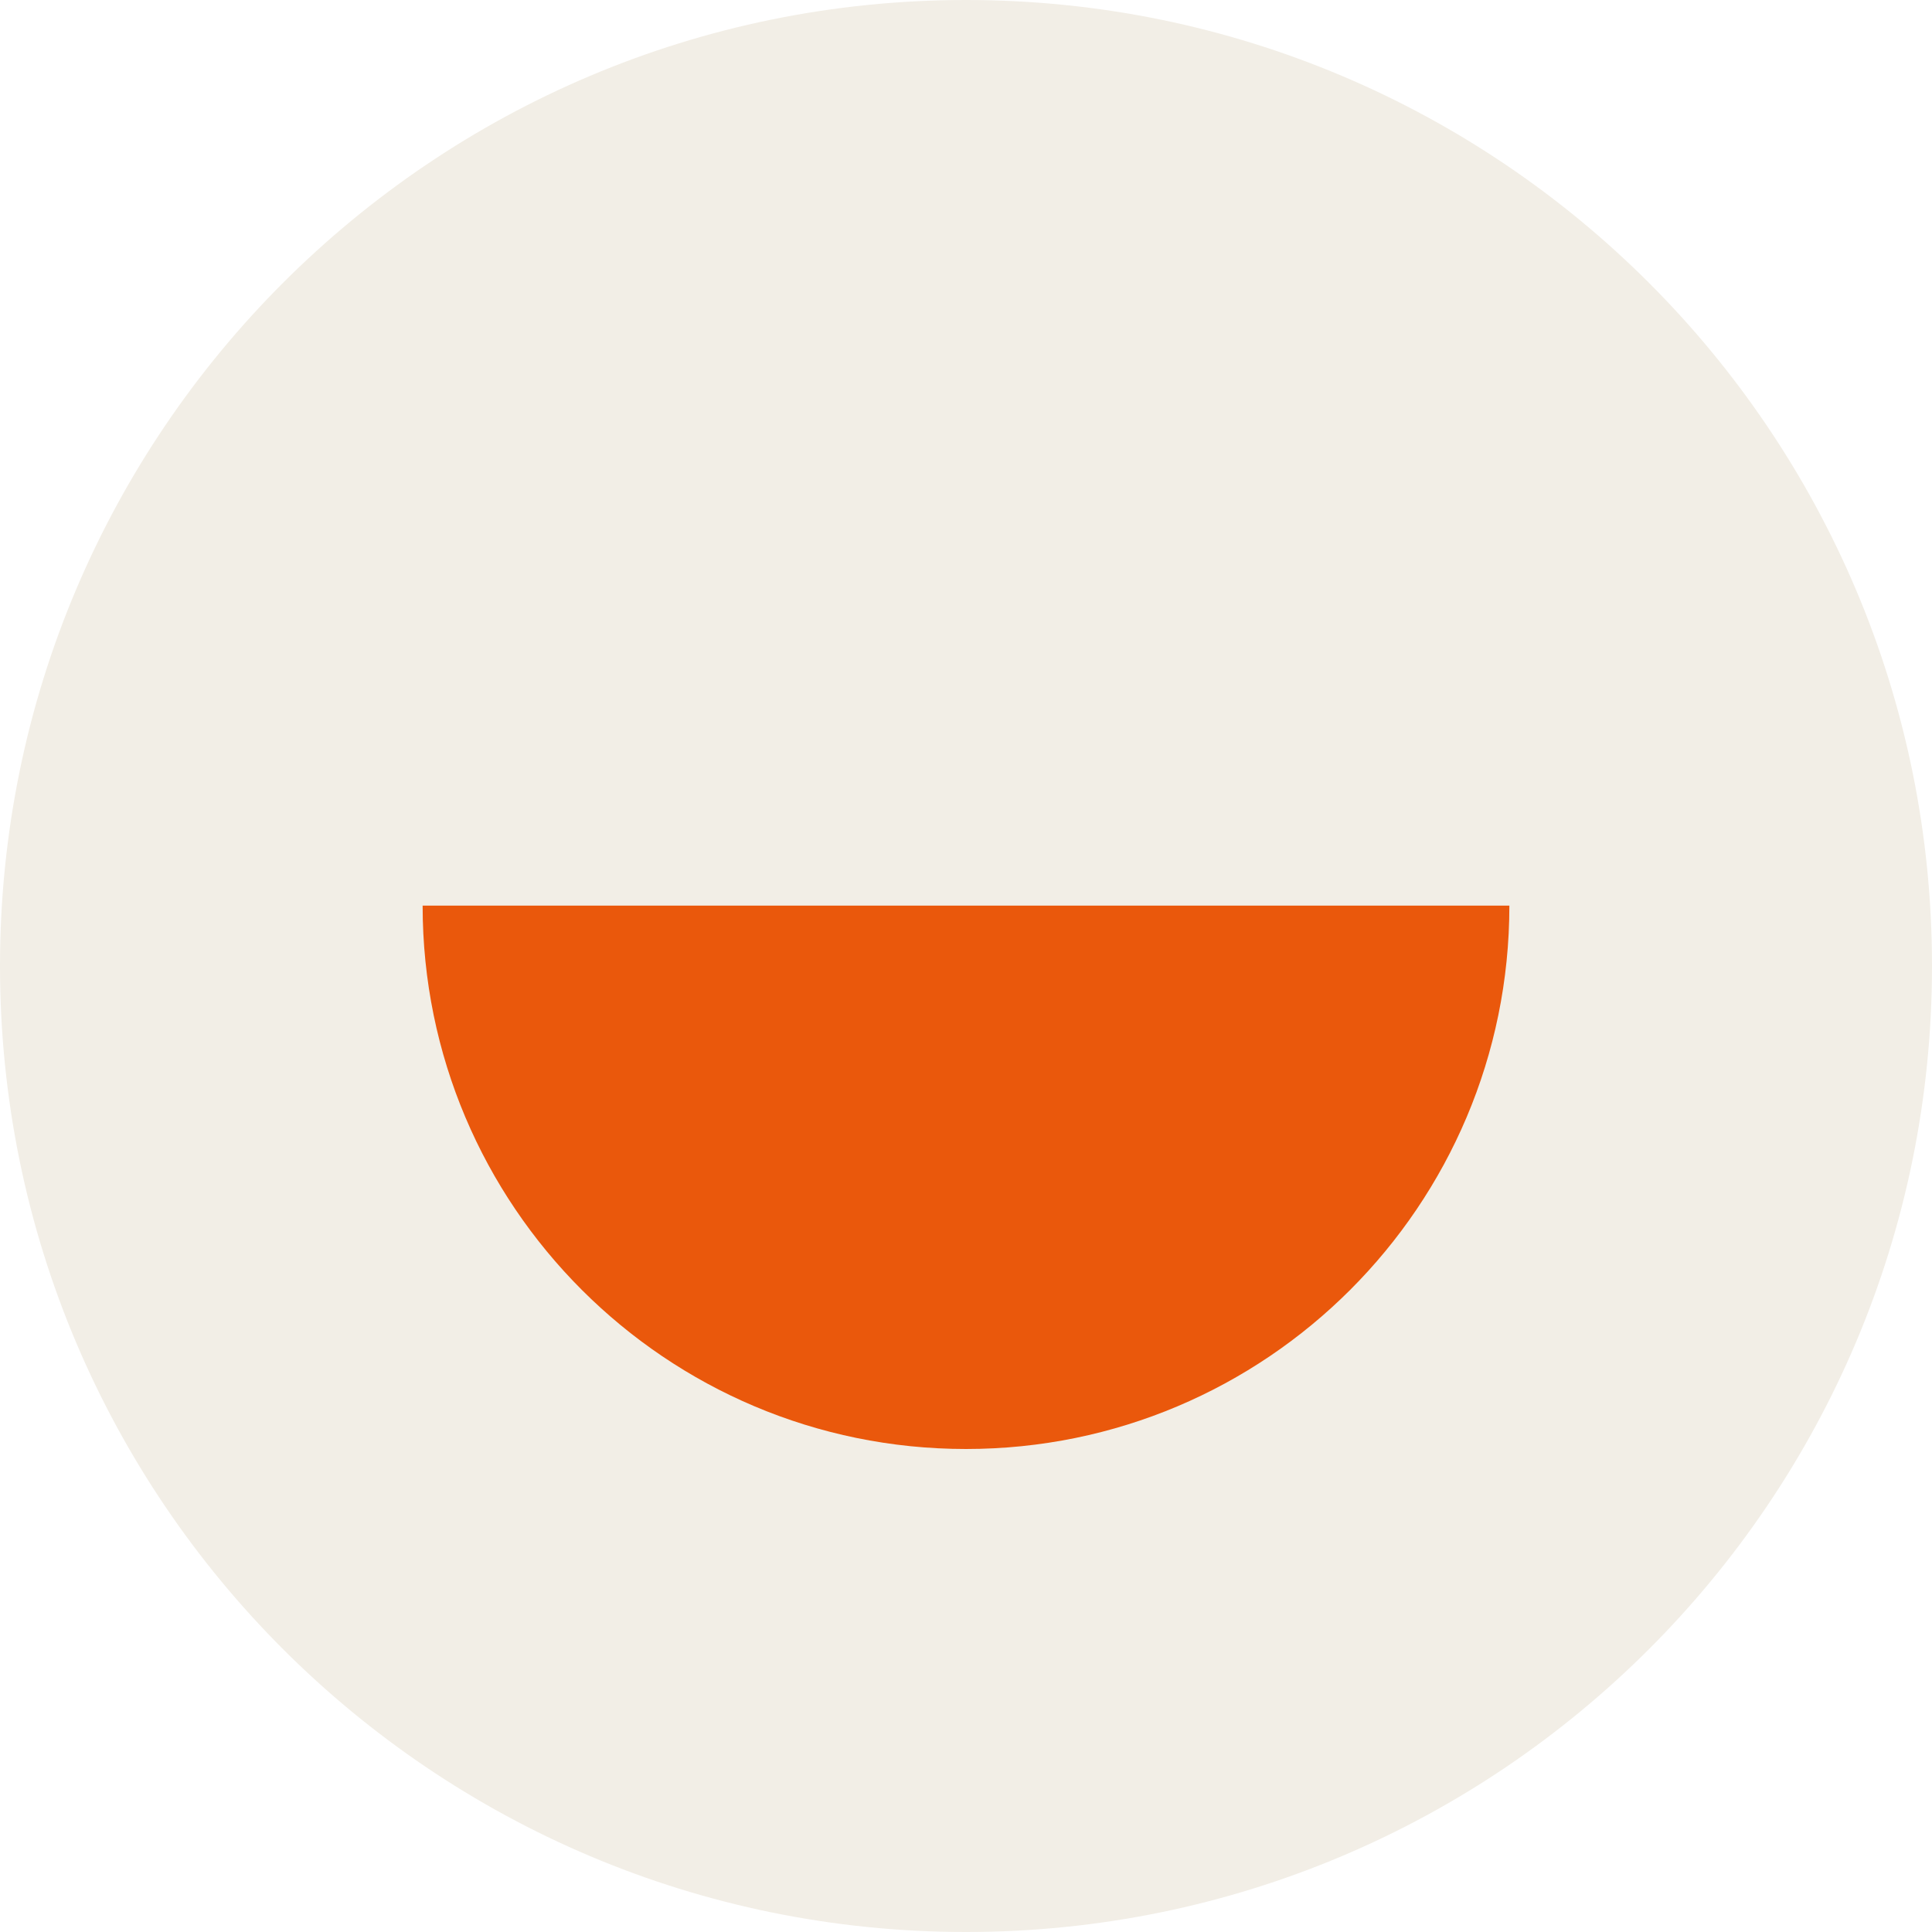
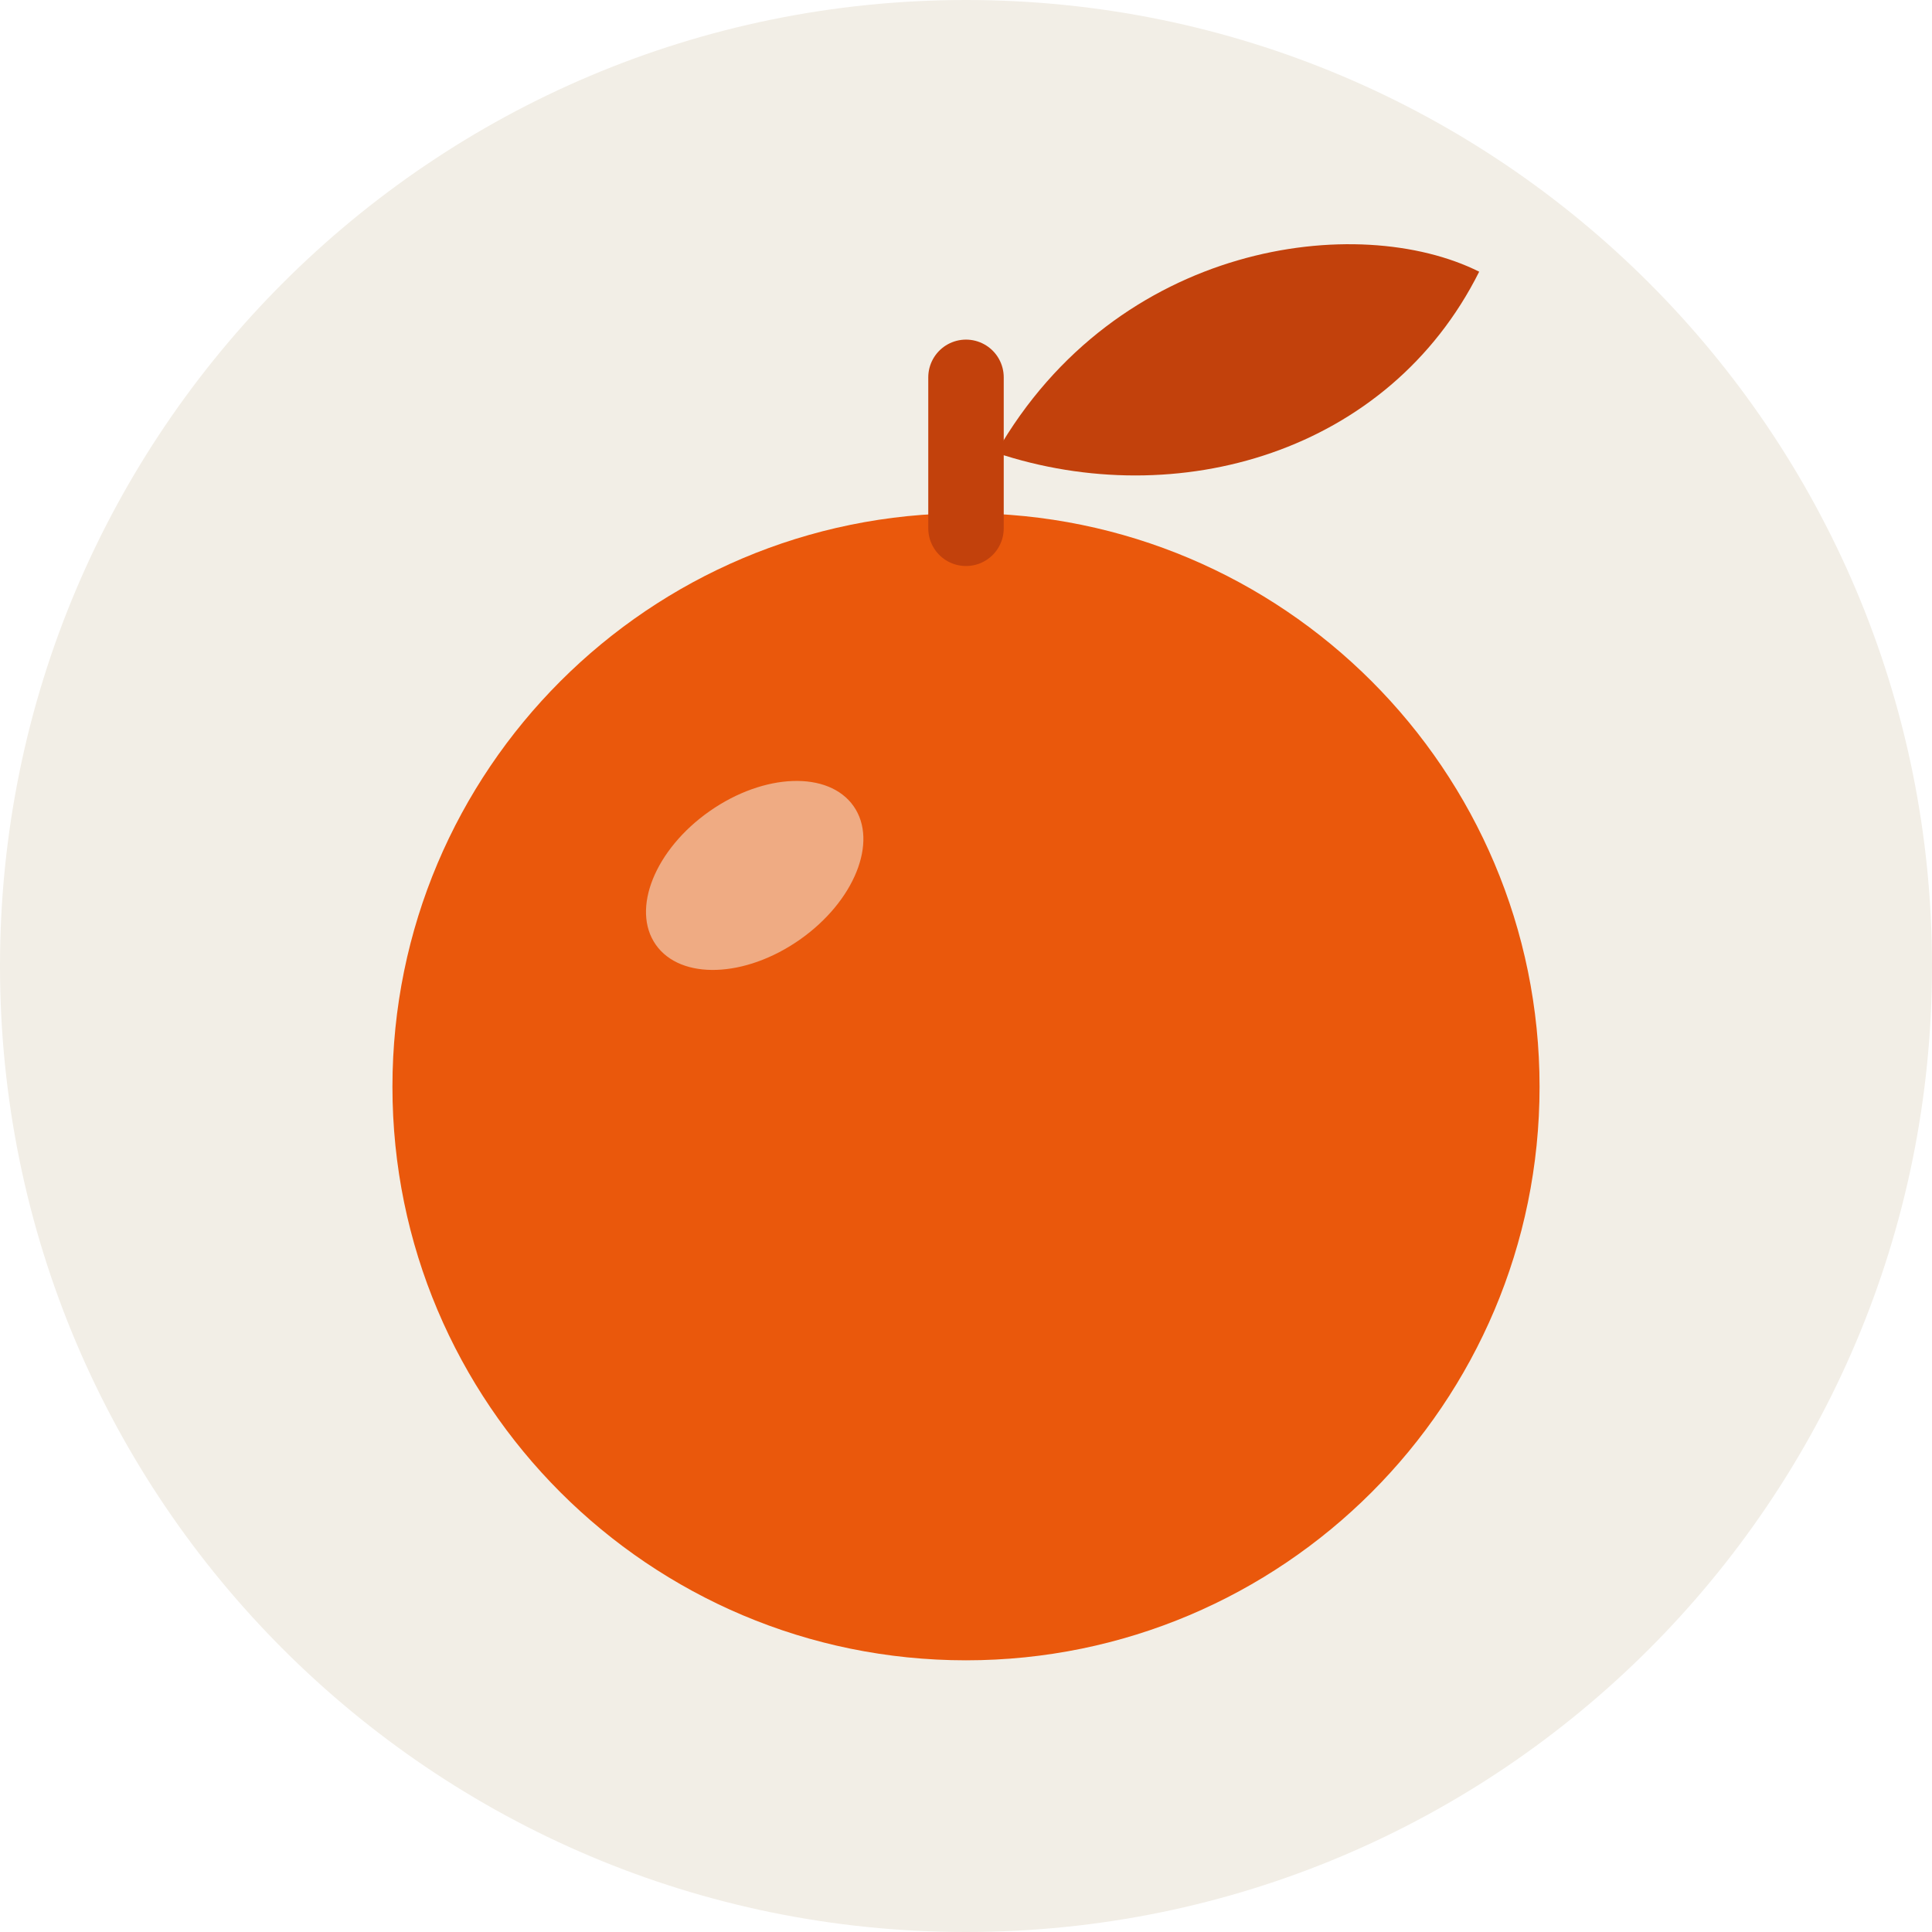
<svg xmlns="http://www.w3.org/2000/svg" viewBox="0 0 64 64">
-   <rect width="64" height="64" rx="32" fill="#f2eee6" />
-   <path d="M14 30 A18 18 0 0 0 50 30 Z" fill="#ea580c" />
+   <circle cx="32" cy="32" r="32" fill="#f2eee6" />
+   <circle cx="32" cy="36" r="19" fill="#ea580c" />
+   <path d="M32 17.5 V12.5" stroke="#c2410c" stroke-width="2.5" stroke-linecap="round" />
+   <path d="M33 15 C37 8 45 7 49 9 C46 15 39 17 33 15 Z" fill="#c2410c" />
+   <ellipse cx="25" cy="29" rx="4" ry="2.6" transform="rotate(-35 25 29)" fill="#f2eee6" opacity=".55" />
</svg>
